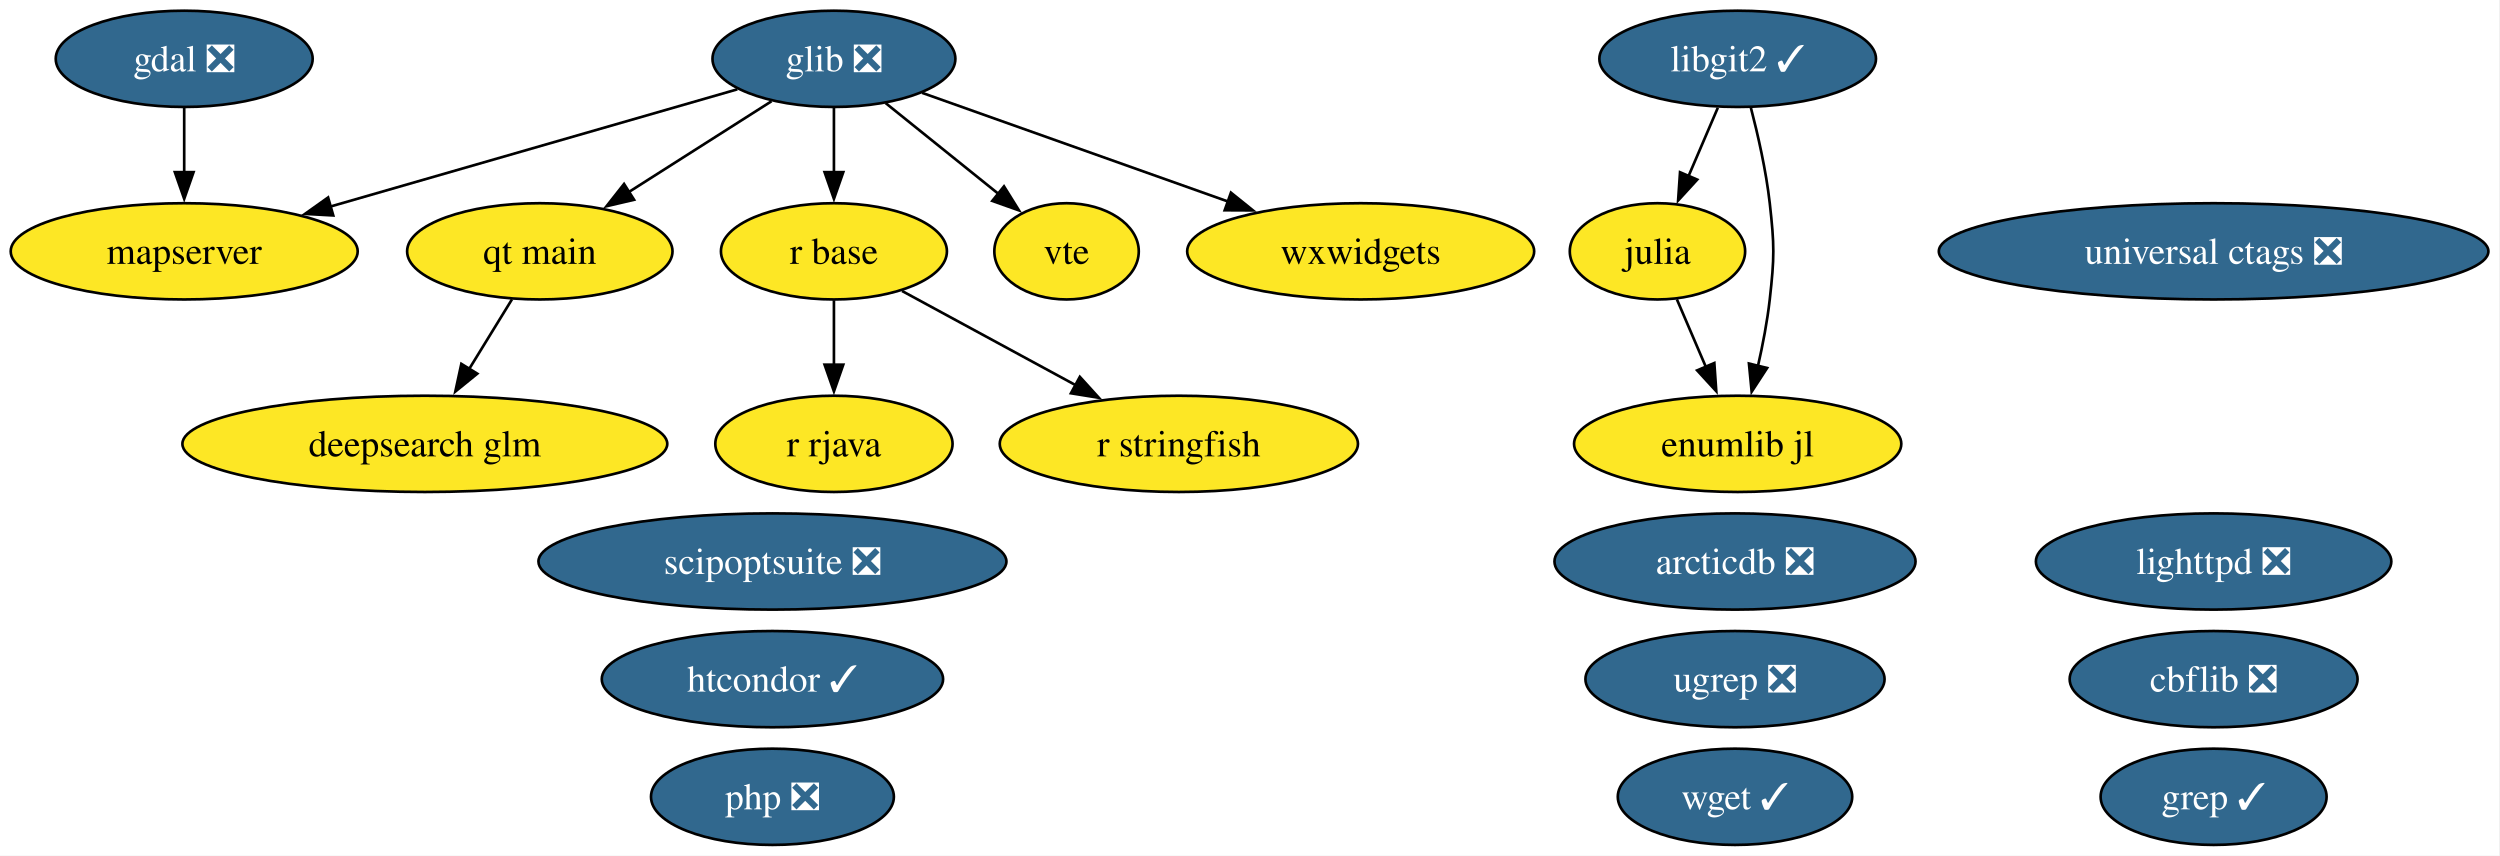
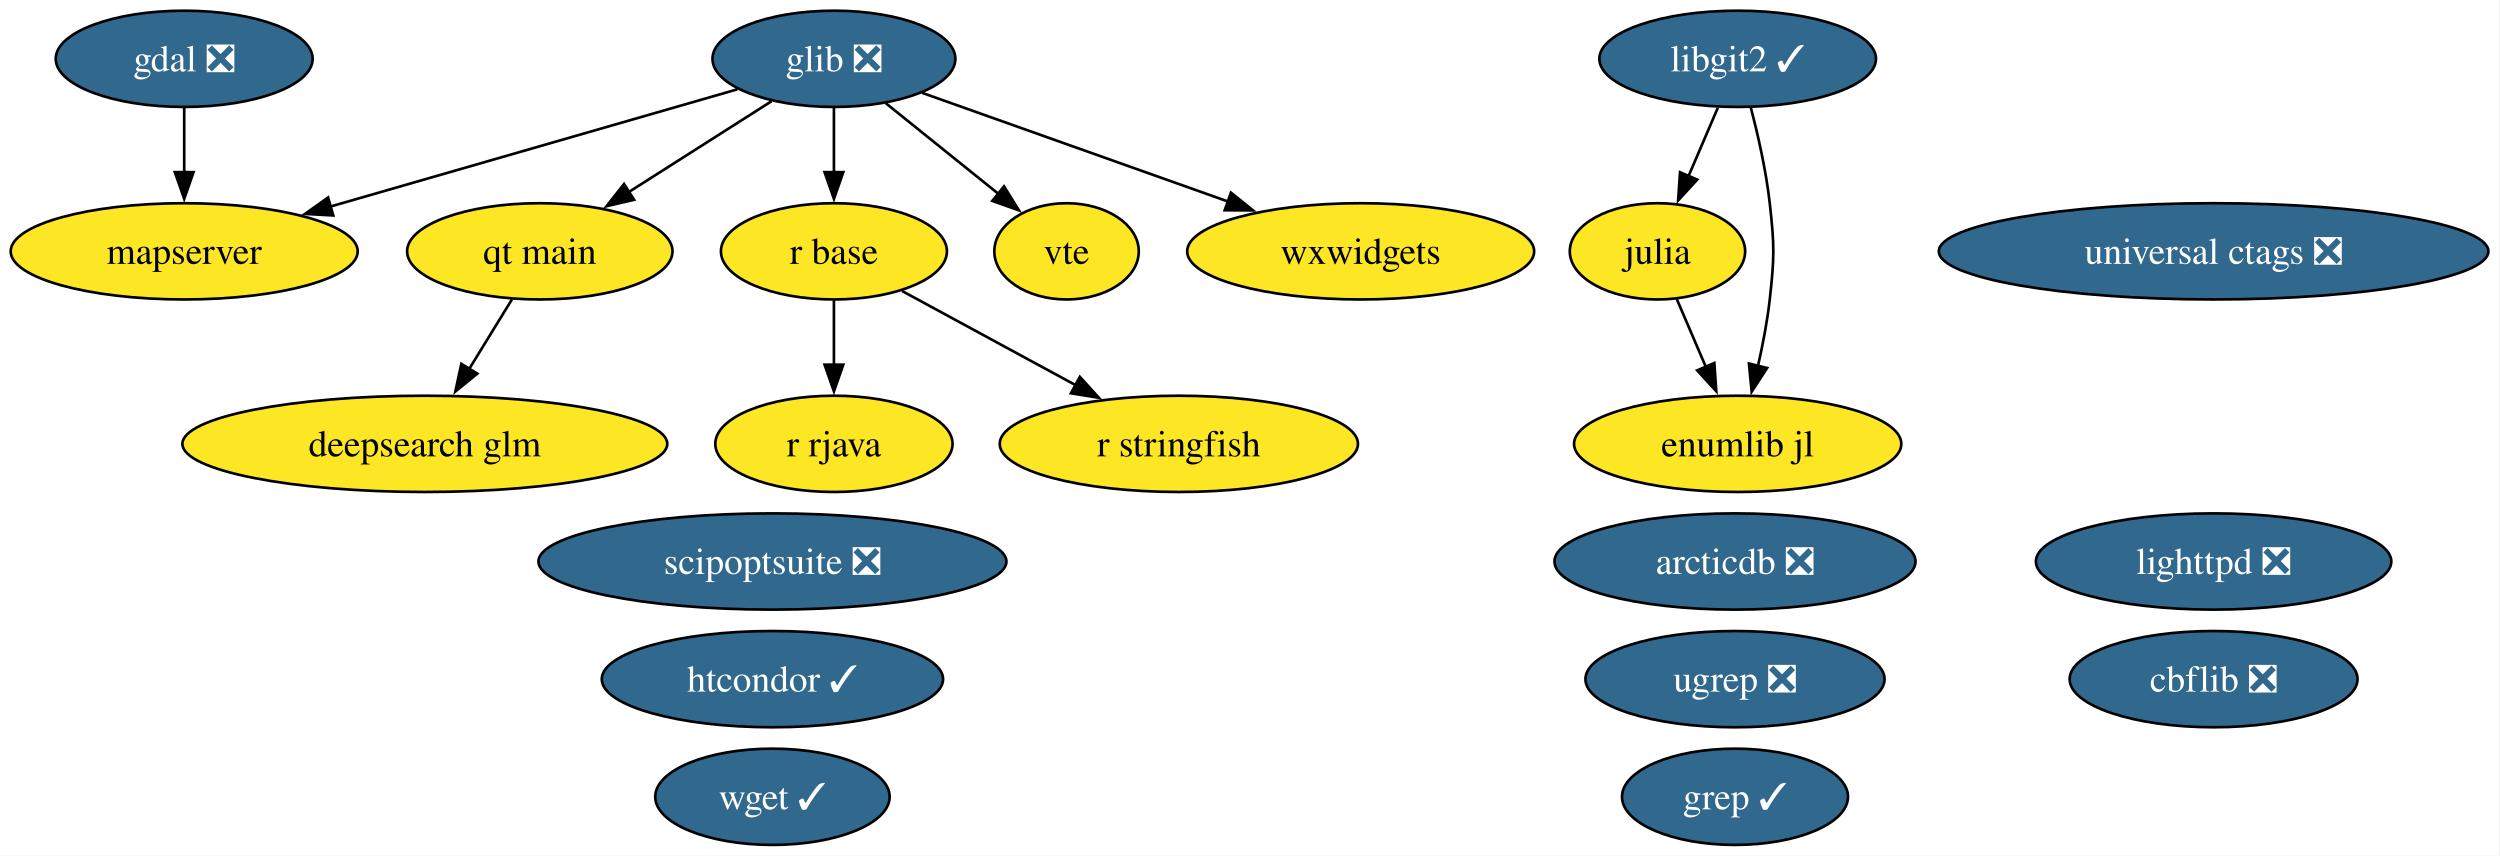
<svg xmlns="http://www.w3.org/2000/svg" xmlns:xlink="http://www.w3.org/1999/xlink" width="935pt" height="320pt" viewBox="0.00 0.00 935.00 320.00">
  <g id="graph0" class="graph" transform="scale(1 1) rotate(0) translate(4 316)">
    <polygon fill="white" stroke="none" points="-4,4 -4,-316 930.65,-316 930.65,4 -4,4" />
    <g id="node1" class="node">
      <g id="a_node1">
        <a xlink:href="https://github.com/conda-forge/arcticdb-feedstock/pull/633" xlink:title="arcticdb ❎">
          <ellipse fill="#31688e" stroke="black" cx="644.89" cy="-106" rx="67.52" ry="18" />
          <text xml:space="preserve" text-anchor="middle" x="644.89" y="-101.33" font-family="Times,serif" font-size="14.00" fill="white">arcticdb ❎</text>
        </a>
      </g>
    </g>
    <g id="node2" class="node">
      <g id="a_node2">
        <a xlink:href="https://github.com/conda-forge/cbflib-feedstock/pull/10" xlink:title="cbflib ❎">
          <ellipse fill="#31688e" stroke="black" cx="823.89" cy="-62" rx="53.84" ry="18" />
          <text xml:space="preserve" text-anchor="middle" x="823.89" y="-57.33" font-family="Times,serif" font-size="14.00" fill="white">cbflib ❎</text>
        </a>
      </g>
    </g>
    <g id="node3" class="node">
      <g id="a_node3">
        <a xlink:href="https://github.com/conda-forge/deepsearch-glm-feedstock" xlink:title="deepsearch glm">
          <ellipse fill="#fde725" stroke="black" cx="154.89" cy="-150" rx="90.67" ry="18" />
          <text xml:space="preserve" text-anchor="middle" x="154.89" y="-145.32" font-family="Times,serif" font-size="14.00">deepsearch glm</text>
        </a>
      </g>
    </g>
    <g id="node4" class="node">
      <g id="a_node4">
        <a xlink:href="https://github.com/conda-forge/gdal-feedstock/pull/1246" xlink:title="gdal ❎">
          <ellipse fill="#31688e" stroke="black" cx="64.89" cy="-294" rx="48.05" ry="18" />
          <text xml:space="preserve" text-anchor="middle" x="64.89" y="-289.32" font-family="Times,serif" font-size="14.00" fill="white">gdal ❎</text>
        </a>
      </g>
    </g>
    <g id="node11" class="node">
      <g id="a_node11">
        <a xlink:href="https://github.com/conda-forge/mapserver-feedstock" xlink:title="mapserver">
          <ellipse fill="#fde725" stroke="black" cx="64.89" cy="-222" rx="64.89" ry="18" />
          <text xml:space="preserve" text-anchor="middle" x="64.89" y="-217.32" font-family="Times,serif" font-size="14.00">mapserver</text>
        </a>
      </g>
    </g>
    <g id="edge1" class="edge">
      <path fill="none" stroke="black" d="M64.89,-275.7C64.89,-268.41 64.89,-259.73 64.89,-251.54" />
      <polygon fill="black" stroke="black" points="68.39,-251.62 64.89,-241.62 61.39,-251.62 68.39,-251.62" />
    </g>
    <g id="node5" class="node">
      <g id="a_node5">
        <a xlink:href="https://github.com/conda-forge/glib-feedstock/pull/256" xlink:title="glib ❎">
          <ellipse fill="#31688e" stroke="black" cx="307.89" cy="-294" rx="45.42" ry="18" />
          <text xml:space="preserve" text-anchor="middle" x="307.89" y="-289.32" font-family="Times,serif" font-size="14.00" fill="white">glib ❎</text>
        </a>
      </g>
    </g>
    <g id="edge2" class="edge">
      <path fill="none" stroke="black" d="M271.77,-282.6C231.5,-271 165.93,-252.11 119.41,-238.71" />
      <polygon fill="black" stroke="black" points="120.64,-235.42 110.07,-236.01 118.71,-242.15 120.64,-235.42" />
    </g>
-     <g id="node13" class="node">
-       <g id="a_node13">
+     <g id="node12" class="node">
+       <g id="a_node12">
        <a xlink:href="https://github.com/conda-forge/qt-main-feedstock" xlink:title="qt main">
          <ellipse fill="#fde725" stroke="black" cx="197.89" cy="-222" rx="49.63" ry="18" />
          <text xml:space="preserve" text-anchor="middle" x="197.89" y="-217.32" font-family="Times,serif" font-size="14.00">qt main</text>
        </a>
      </g>
    </g>
    <g id="edge3" class="edge">
      <path fill="none" stroke="black" d="M284.56,-278.15C269.06,-268.29 248.47,-255.19 231.25,-244.23" />
      <polygon fill="black" stroke="black" points="233.15,-241.29 222.84,-238.88 229.4,-247.2 233.15,-241.29" />
    </g>
-     <g id="node14" class="node">
-       <g id="a_node14">
+     <g id="node13" class="node">
+       <g id="a_node13">
        <a xlink:href="https://github.com/conda-forge/r-base-feedstock" xlink:title="r base">
          <ellipse fill="#fde725" stroke="black" cx="307.89" cy="-222" rx="42.26" ry="18" />
          <text xml:space="preserve" text-anchor="middle" x="307.89" y="-217.32" font-family="Times,serif" font-size="14.00">r base</text>
        </a>
      </g>
    </g>
    <g id="edge4" class="edge">
      <path fill="none" stroke="black" d="M307.89,-275.7C307.89,-268.41 307.89,-259.73 307.89,-251.54" />
      <polygon fill="black" stroke="black" points="311.39,-251.62 307.89,-241.62 304.39,-251.62 311.39,-251.62" />
    </g>
-     <g id="node20" class="node">
-       <g id="a_node20">
+     <g id="node19" class="node">
+       <g id="a_node19">
        <a xlink:href="https://github.com/conda-forge/vte-feedstock" xlink:title="vte">
          <ellipse fill="#fde725" stroke="black" cx="394.89" cy="-222" rx="27.01" ry="18" />
          <text xml:space="preserve" text-anchor="middle" x="394.89" y="-217.32" font-family="Times,serif" font-size="14.00">vte</text>
        </a>
      </g>
    </g>
    <g id="edge5" class="edge">
      <path fill="none" stroke="black" d="M327.2,-277.46C339.64,-267.45 355.96,-254.32 369.46,-243.46" />
      <polygon fill="black" stroke="black" points="371.49,-246.31 377.09,-237.32 367.11,-240.86 371.49,-246.31" />
    </g>
-     <g id="node22" class="node">
-       <g id="a_node22">
+     <g id="node21" class="node">
+       <g id="a_node21">
        <a xlink:href="https://github.com/conda-forge/wxwidgets-feedstock" xlink:title="wxwidgets">
          <ellipse fill="#fde725" stroke="black" cx="504.89" cy="-222" rx="64.89" ry="18" />
          <text xml:space="preserve" text-anchor="middle" x="504.89" y="-217.32" font-family="Times,serif" font-size="14.00">wxwidgets</text>
        </a>
      </g>
    </g>
    <g id="edge6" class="edge">
      <path fill="none" stroke="black" d="M340.86,-281.28C372.13,-270.17 419.52,-253.33 455.34,-240.61" />
      <polygon fill="black" stroke="black" points="456.37,-243.95 464.62,-237.31 454.03,-237.36 456.37,-243.95" />
    </g>
    <g id="node6" class="node">
      <g id="a_node6">
        <a xlink:href="https://github.com/conda-forge/grep-feedstock/pull/21" xlink:title="grep ✓">
-           <ellipse fill="#31688e" stroke="black" cx="823.89" cy="-18" rx="42.26" ry="18" />
-           <text xml:space="preserve" text-anchor="middle" x="823.89" y="-13.32" font-family="Times,serif" font-size="14.00" fill="white">grep ✓</text>
+           <ellipse fill="#31688e" stroke="black" cx="644.89" cy="-18" rx="42.26" ry="18" />
+           <text xml:space="preserve" text-anchor="middle" x="644.89" y="-13.32" font-family="Times,serif" font-size="14.00" fill="white">grep ✓</text>
        </a>
      </g>
    </g>
    <g id="node7" class="node">
      <g id="a_node7">
        <a xlink:href="https://github.com/conda-forge/htcondor-feedstock/pull/406" xlink:title="htcondor ✓">
          <ellipse fill="#31688e" stroke="black" cx="284.89" cy="-62" rx="63.83" ry="18" />
          <text xml:space="preserve" text-anchor="middle" x="284.89" y="-57.33" font-family="Times,serif" font-size="14.00" fill="white">htcondor ✓</text>
        </a>
      </g>
    </g>
    <g id="node8" class="node">
      <g id="a_node8">
        <a xlink:href="https://github.com/conda-forge/julia-feedstock" xlink:title="julia">
          <ellipse fill="#fde725" stroke="black" cx="615.89" cy="-222" rx="32.79" ry="18" />
          <text xml:space="preserve" text-anchor="middle" x="615.89" y="-217.32" font-family="Times,serif" font-size="14.00">julia</text>
        </a>
      </g>
    </g>
-     <g id="node23" class="node">
-       <g id="a_node23">
+     <g id="node22" class="node">
+       <g id="a_node22">
        <a xlink:href="https://github.com/conda-forge/enumlib.jl-feedstock" xlink:title="enumlib jl">
          <ellipse fill="#fde725" stroke="black" cx="645.89" cy="-150" rx="61.2" ry="18" />
          <text xml:space="preserve" text-anchor="middle" x="645.89" y="-145.32" font-family="Times,serif" font-size="14.00">enumlib jl</text>
        </a>
      </g>
    </g>
    <g id="edge7" class="edge">
      <path fill="none" stroke="black" d="M623.15,-204.05C626.42,-196.43 630.36,-187.23 634.04,-178.65" />
      <polygon fill="black" stroke="black" points="637.16,-180.24 637.89,-169.67 630.73,-177.48 637.16,-180.24" />
    </g>
    <g id="node9" class="node">
      <g id="a_node9">
        <a xlink:href="https://github.com/conda-forge/libgit2-feedstock/pull/96" xlink:title="libgit2 ✓">
          <ellipse fill="#31688e" stroke="black" cx="645.89" cy="-294" rx="51.73" ry="18" />
          <text xml:space="preserve" text-anchor="middle" x="645.89" y="-289.32" font-family="Times,serif" font-size="14.00" fill="white">libgit2 ✓</text>
        </a>
      </g>
    </g>
    <g id="edge9" class="edge">
      <path fill="none" stroke="black" d="M638.47,-275.7C635.15,-267.95 631.16,-258.64 627.46,-250.02" />
      <polygon fill="black" stroke="black" points="630.76,-248.83 623.61,-241.01 624.33,-251.58 630.76,-248.83" />
    </g>
    <g id="edge8" class="edge">
      <path fill="none" stroke="black" d="M650.76,-275.98C653.45,-265.67 656.52,-252.19 657.89,-240 659.66,-224.1 659.66,-219.9 657.89,-204 656.97,-195.81 655.28,-187.04 653.46,-179.04" />
      <polygon fill="black" stroke="black" points="656.9,-178.37 651.12,-169.49 650.1,-180.04 656.9,-178.37" />
    </g>
    <g id="node10" class="node">
      <g id="a_node10">
        <a xlink:href="https://github.com/conda-forge/lighttpd-feedstock/pull/59" xlink:title="lighttpd ❎">
          <ellipse fill="#31688e" stroke="black" cx="823.89" cy="-106" rx="66.47" ry="18" />
          <text xml:space="preserve" text-anchor="middle" x="823.89" y="-101.33" font-family="Times,serif" font-size="14.00" fill="white">lighttpd ❎</text>
        </a>
      </g>
    </g>
-     <g id="node12" class="node">
-       <g id="a_node12">
-         <a xlink:href="https://github.com/conda-forge/php-feedstock/pull/135" xlink:title="php ❎">
-           <ellipse fill="#31688e" stroke="black" cx="284.89" cy="-18" rx="45.42" ry="18" />
-           <text xml:space="preserve" text-anchor="middle" x="284.89" y="-13.32" font-family="Times,serif" font-size="14.00" fill="white">php ❎</text>
-         </a>
-       </g>
-     </g>
    <g id="edge10" class="edge">
      <path fill="none" stroke="black" d="M187.48,-204.05C182.69,-196.26 176.89,-186.82 171.52,-178.08" />
      <polygon fill="black" stroke="black" points="174.51,-176.25 166.29,-169.56 168.54,-179.92 174.51,-176.25" />
    </g>
-     <g id="node15" class="node">
-       <g id="a_node15">
+     <g id="node14" class="node">
+       <g id="a_node14">
        <a xlink:href="https://github.com/conda-forge/r-rjava-feedstock" xlink:title="r rjava">
          <ellipse fill="#fde725" stroke="black" cx="307.89" cy="-150" rx="44.37" ry="18" />
          <text xml:space="preserve" text-anchor="middle" x="307.89" y="-145.32" font-family="Times,serif" font-size="14.00">r rjava</text>
        </a>
      </g>
    </g>
    <g id="edge11" class="edge">
      <path fill="none" stroke="black" d="M307.89,-203.7C307.89,-196.41 307.89,-187.73 307.89,-179.54" />
      <polygon fill="black" stroke="black" points="311.39,-179.62 307.89,-169.62 304.39,-179.62 311.39,-179.62" />
    </g>
-     <g id="node16" class="node">
-       <g id="a_node16">
+     <g id="node15" class="node">
+       <g id="a_node15">
        <a xlink:href="https://github.com/conda-forge/r-stringfish-feedstock" xlink:title="r stringfish">
          <ellipse fill="#fde725" stroke="black" cx="436.89" cy="-150" rx="66.99" ry="18" />
          <text xml:space="preserve" text-anchor="middle" x="436.89" y="-145.32" font-family="Times,serif" font-size="14.00">r stringfish</text>
        </a>
      </g>
    </g>
    <g id="edge12" class="edge">
      <path fill="none" stroke="black" d="M333.37,-207.17C351.92,-197.1 377.37,-183.29 398.4,-171.89" />
      <polygon fill="black" stroke="black" points="399.86,-175.07 406.98,-167.23 396.52,-168.92 399.86,-175.07" />
    </g>
-     <g id="node17" class="node">
-       <g id="a_node17">
+     <g id="node16" class="node">
+       <g id="a_node16">
        <a xlink:href="https://github.com/conda-forge/scipoptsuite-feedstock/pull/110" xlink:title="scipoptsuite ❎">
          <ellipse fill="#31688e" stroke="black" cx="284.89" cy="-106" rx="87.51" ry="18" />
          <text xml:space="preserve" text-anchor="middle" x="284.89" y="-101.33" font-family="Times,serif" font-size="14.00" fill="white">scipoptsuite ❎</text>
        </a>
      </g>
    </g>
-     <g id="node18" class="node">
-       <g id="a_node18">
+     <g id="node17" class="node">
+       <g id="a_node17">
        <a xlink:href="https://github.com/conda-forge/ugrep-feedstock/pull/29" xlink:title="ugrep ❎">
          <ellipse fill="#31688e" stroke="black" cx="644.89" cy="-62" rx="55.94" ry="18" />
          <text xml:space="preserve" text-anchor="middle" x="644.89" y="-57.33" font-family="Times,serif" font-size="14.00" fill="white">ugrep ❎</text>
        </a>
      </g>
    </g>
-     <g id="node19" class="node">
-       <g id="a_node19">
+     <g id="node18" class="node">
+       <g id="a_node18">
        <a xlink:href="https://github.com/conda-forge/universal-ctags-feedstock/pull/286" xlink:title="universal ctags ❎">
          <ellipse fill="#31688e" stroke="black" cx="823.89" cy="-222" rx="102.77" ry="18" />
          <text xml:space="preserve" text-anchor="middle" x="823.89" y="-217.32" font-family="Times,serif" font-size="14.00" fill="white">universal ctags ❎</text>
        </a>
      </g>
    </g>
-     <g id="node21" class="node">
-       <g id="a_node21">
+     <g id="node20" class="node">
+       <g id="a_node20">
        <a xlink:href="https://github.com/conda-forge/wget-feedstock/pull/16" xlink:title="wget ✓">
-           <ellipse fill="#31688e" stroke="black" cx="644.89" cy="-18" rx="43.84" ry="18" />
-           <text xml:space="preserve" text-anchor="middle" x="644.89" y="-13.32" font-family="Times,serif" font-size="14.00" fill="white">wget ✓</text>
+           <ellipse fill="#31688e" stroke="black" cx="284.89" cy="-18" rx="43.84" ry="18" />
+           <text xml:space="preserve" text-anchor="middle" x="284.89" y="-13.32" font-family="Times,serif" font-size="14.00" fill="white">wget ✓</text>
        </a>
      </g>
    </g>
  </g>
</svg>
